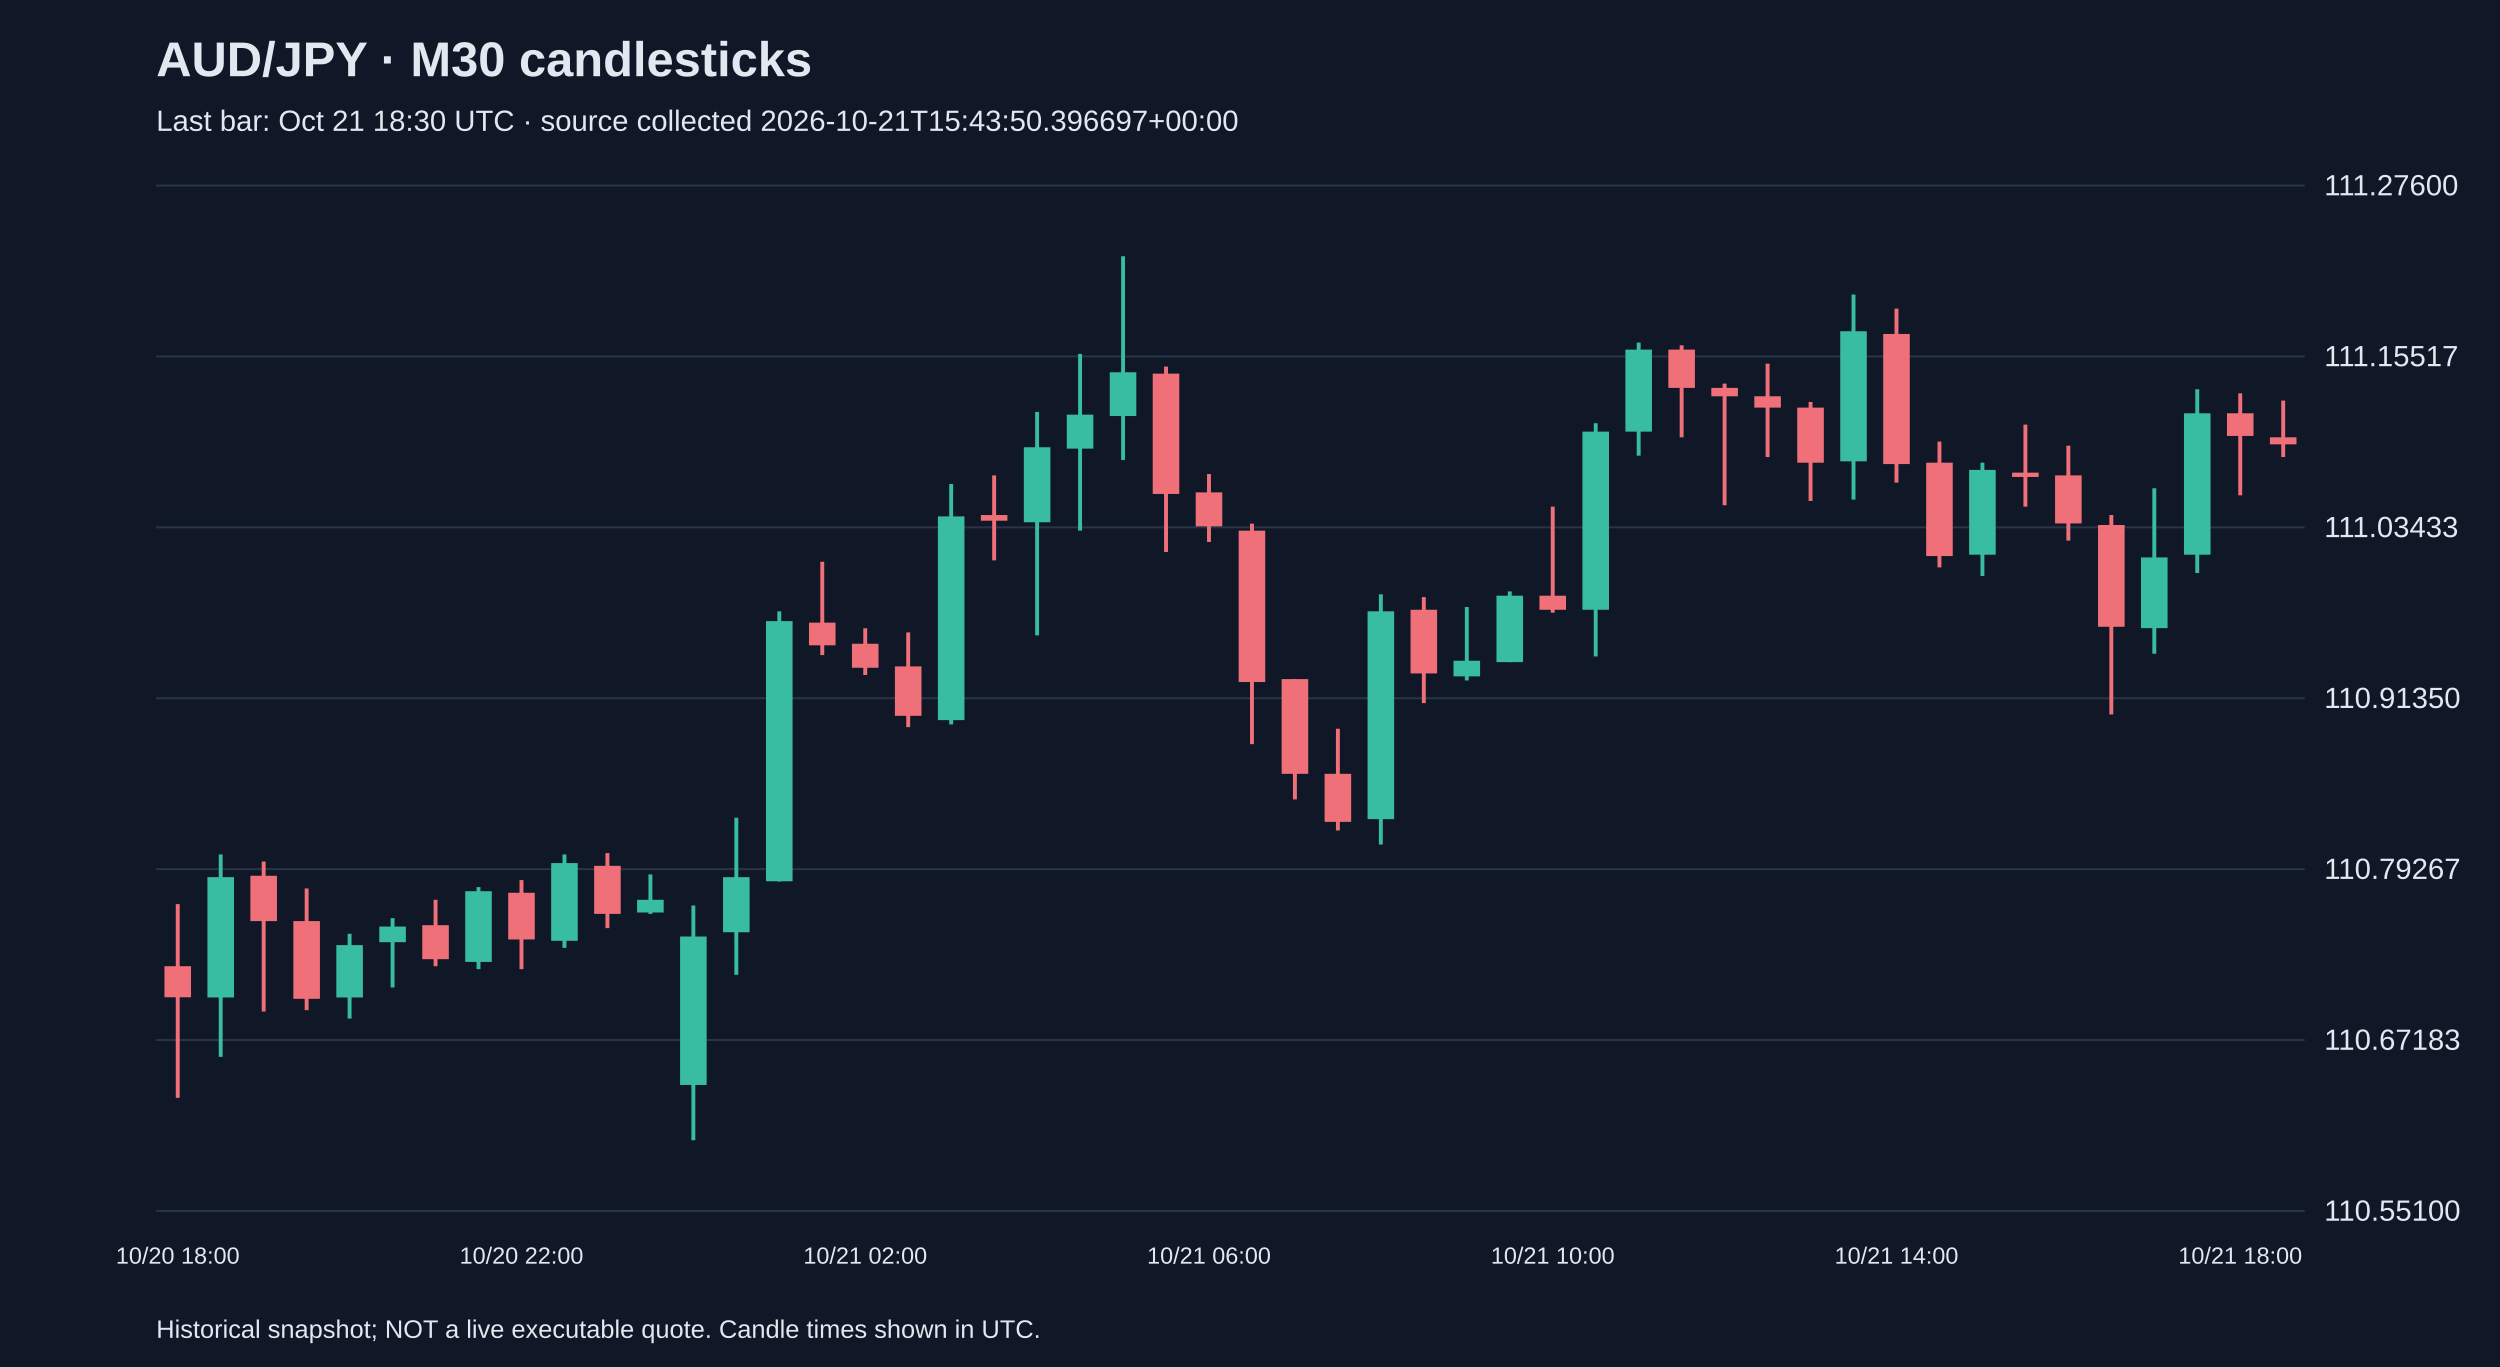
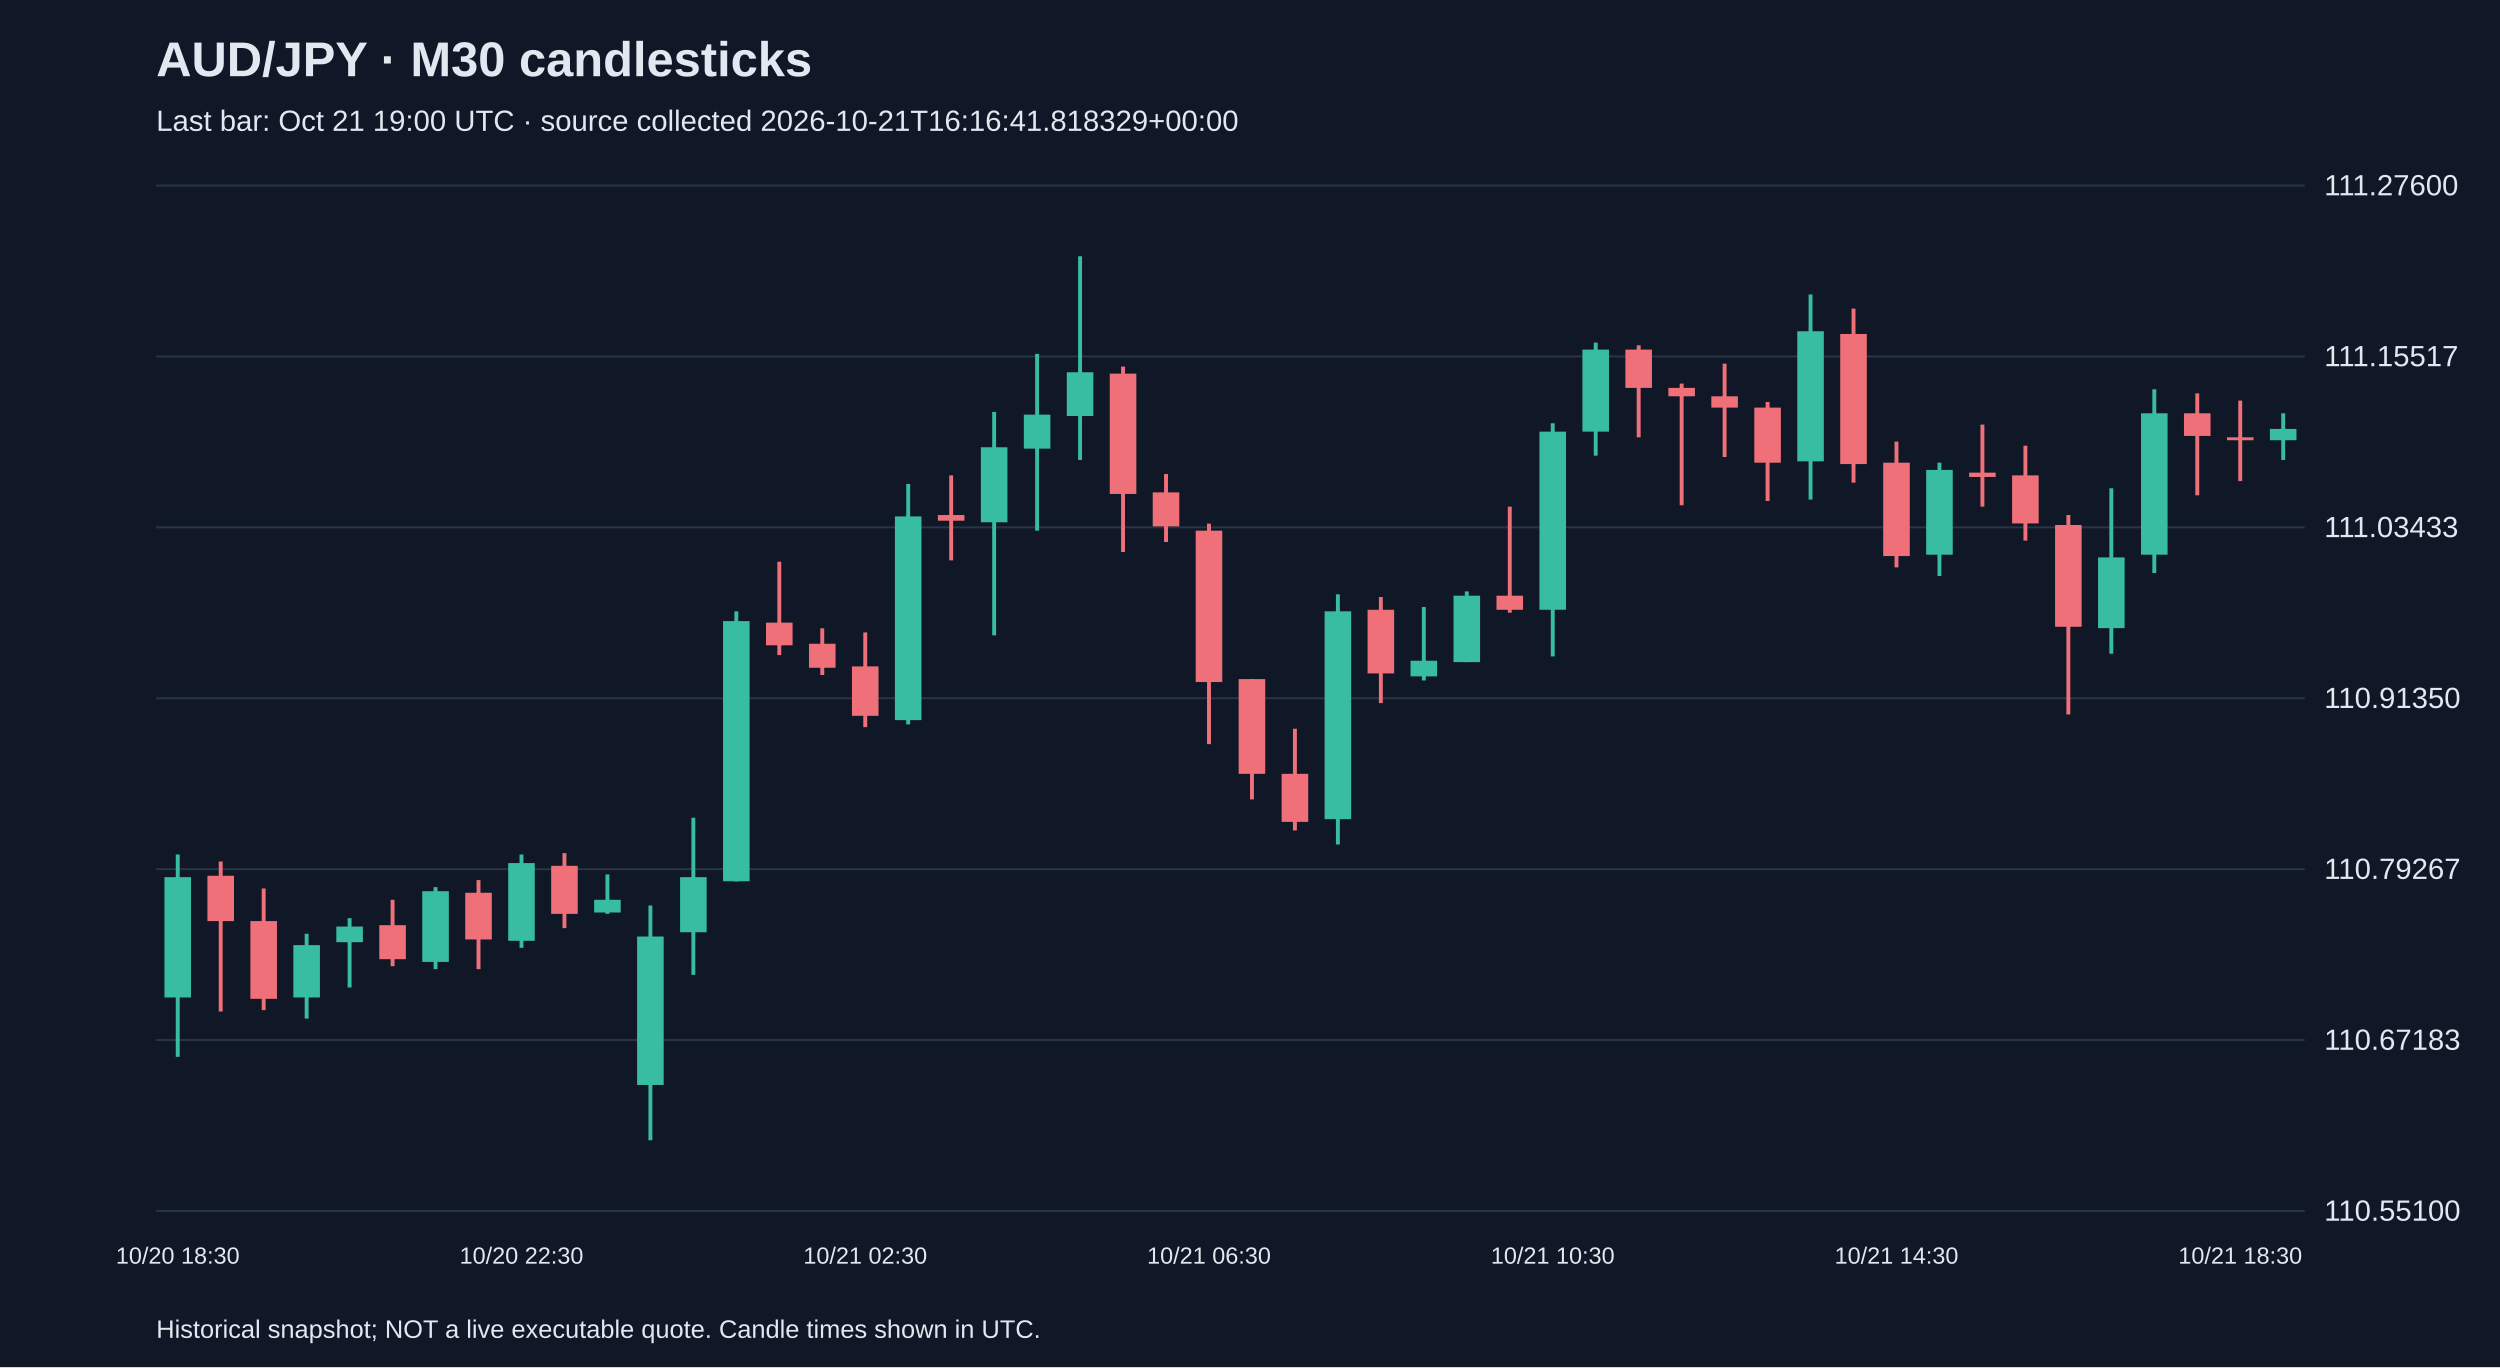
<svg xmlns="http://www.w3.org/2000/svg" viewBox="0 0 1280 700">
  <rect width="100%" height="100%" fill="#101827" />
  <style>text{font-family:Arial,sans-serif;fill:#e2e8f0}</style>
  <text x="80" y="39" font-size="25" font-weight="bold">AUD/JPY · M30 candlesticks</text>
-   <text x="80" y="67" font-size="15" fill="#a6b1c5">Last bar: Oct 21 18:30 UTC · source collected 2026-10-21T15:43:50.396697+00:00</text>
+   <text x="80" y="67" font-size="15" fill="#a6b1c5">Last bar: Oct 21 19:00 UTC · source collected 2026-10-21T16:16:41.818329+00:00</text>
  <line x1="80" y1="620.0" x2="1180" y2="620.0" stroke="#283548" />
  <text x="1190" y="625.0" font-size="15">110.55100</text>
  <line x1="80" y1="532.5" x2="1180" y2="532.5" stroke="#283548" />
  <text x="1190" y="537.5" font-size="15">110.67183</text>
  <line x1="80" y1="445.0" x2="1180" y2="445.0" stroke="#283548" />
  <text x="1190" y="450.0" font-size="15">110.79267</text>
  <line x1="80" y1="357.5" x2="1180" y2="357.5" stroke="#283548" />
  <text x="1190" y="362.5" font-size="15">110.91350</text>
  <line x1="80" y1="270.0" x2="1180" y2="270.0" stroke="#283548" />
  <text x="1190" y="275.0" font-size="15">111.03433</text>
  <line x1="80" y1="182.5" x2="1180" y2="182.5" stroke="#283548" />
  <text x="1190" y="187.5" font-size="15">111.15517</text>
  <line x1="80" y1="95.0" x2="1180" y2="95.0" stroke="#283548" />
  <text x="1190" y="100.0" font-size="15">111.27600</text>
-   <line x1="91.0" y1="462.9" x2="91.0" y2="562.1" stroke="#f07079" stroke-width="2" />
-   <rect x="84.2" y="494.7" width="13.6" height="15.9" fill="#f07079" />
-   <text x="91.0" y="647" text-anchor="middle" font-size="12">10/20 18:00</text>
-   <line x1="113.0" y1="437.5" x2="113.0" y2="541.1" stroke="#38bca2" stroke-width="2" />
-   <rect x="106.2" y="449.1" width="13.6" height="61.6" fill="#38bca2" />
-   <line x1="135.0" y1="441.1" x2="135.0" y2="517.9" stroke="#f07079" stroke-width="2" />
-   <rect x="128.2" y="448.4" width="13.6" height="23.2" fill="#f07079" />
-   <line x1="157.0" y1="454.9" x2="157.0" y2="517.2" stroke="#f07079" stroke-width="2" />
-   <rect x="150.2" y="471.6" width="13.6" height="39.8" fill="#f07079" />
-   <line x1="179.0" y1="478.1" x2="179.0" y2="521.5" stroke="#38bca2" stroke-width="2" />
-   <rect x="172.2" y="483.9" width="13.6" height="26.8" fill="#38bca2" />
-   <line x1="201.0" y1="470.1" x2="201.0" y2="505.6" stroke="#38bca2" stroke-width="2" />
-   <rect x="194.2" y="474.4" width="13.6" height="8.0" fill="#38bca2" />
-   <line x1="223.0" y1="460.7" x2="223.0" y2="494.7" stroke="#f07079" stroke-width="2" />
-   <rect x="216.2" y="473.7" width="13.6" height="17.4" fill="#f07079" />
-   <line x1="245.0" y1="454.2" x2="245.0" y2="496.2" stroke="#38bca2" stroke-width="2" />
-   <rect x="238.2" y="456.3" width="13.6" height="36.2" fill="#38bca2" />
-   <line x1="267.0" y1="450.6" x2="267.0" y2="496.2" stroke="#f07079" stroke-width="2" />
-   <rect x="260.2" y="457.1" width="13.6" height="23.9" fill="#f07079" />
-   <text x="267.0" y="647" text-anchor="middle" font-size="12">10/20 22:00</text>
-   <line x1="289.0" y1="437.5" x2="289.0" y2="485.3" stroke="#38bca2" stroke-width="2" />
-   <rect x="282.2" y="441.9" width="13.6" height="39.8" fill="#38bca2" />
-   <line x1="311.0" y1="436.8" x2="311.0" y2="475.2" stroke="#f07079" stroke-width="2" />
-   <rect x="304.2" y="443.3" width="13.6" height="24.6" fill="#f07079" />
-   <line x1="333.0" y1="447.7" x2="333.0" y2="467.9" stroke="#38bca2" stroke-width="2" />
-   <rect x="326.2" y="460.7" width="13.6" height="6.5" fill="#38bca2" />
-   <line x1="355.0" y1="463.6" x2="355.0" y2="583.8" stroke="#38bca2" stroke-width="2" />
-   <rect x="348.2" y="479.5" width="13.6" height="76.0" fill="#38bca2" />
-   <line x1="377.0" y1="418.7" x2="377.0" y2="499.1" stroke="#38bca2" stroke-width="2" />
-   <rect x="370.2" y="449.1" width="13.6" height="28.2" fill="#38bca2" />
-   <line x1="399.0" y1="313.0" x2="399.0" y2="451.3" stroke="#38bca2" stroke-width="2" />
-   <rect x="392.2" y="318.0" width="13.6" height="133.2" fill="#38bca2" />
-   <line x1="421.0" y1="287.6" x2="421.0" y2="335.4" stroke="#f07079" stroke-width="2" />
-   <rect x="414.2" y="318.8" width="13.6" height="11.6" fill="#f07079" />
-   <line x1="443.0" y1="321.7" x2="443.0" y2="345.6" stroke="#f07079" stroke-width="2" />
-   <rect x="436.2" y="329.6" width="13.6" height="12.3" fill="#f07079" />
-   <text x="443.0" y="647" text-anchor="middle" font-size="12">10/21 02:00</text>
-   <line x1="465.0" y1="323.8" x2="465.0" y2="372.3" stroke="#f07079" stroke-width="2" />
-   <rect x="458.2" y="341.2" width="13.6" height="25.3" fill="#f07079" />
-   <line x1="487.0" y1="247.8" x2="487.0" y2="370.9" stroke="#38bca2" stroke-width="2" />
-   <rect x="480.2" y="264.4" width="13.6" height="104.3" fill="#38bca2" />
-   <line x1="509.0" y1="243.4" x2="509.0" y2="286.9" stroke="#f07079" stroke-width="2" />
-   <rect x="502.2" y="263.7" width="13.6" height="2.9" fill="#f07079" />
-   <line x1="531.0" y1="210.9" x2="531.0" y2="325.3" stroke="#38bca2" stroke-width="2" />
-   <rect x="524.2" y="229.0" width="13.6" height="38.4" fill="#38bca2" />
-   <line x1="553.0" y1="181.2" x2="553.0" y2="271.7" stroke="#38bca2" stroke-width="2" />
-   <rect x="546.2" y="212.3" width="13.6" height="17.4" fill="#38bca2" />
-   <line x1="575.0" y1="131.2" x2="575.0" y2="235.5" stroke="#38bca2" stroke-width="2" />
-   <rect x="568.2" y="190.6" width="13.6" height="22.4" fill="#38bca2" />
-   <line x1="597.0" y1="187.7" x2="597.0" y2="282.6" stroke="#f07079" stroke-width="2" />
-   <rect x="590.2" y="191.3" width="13.6" height="61.6" fill="#f07079" />
-   <line x1="619.0" y1="242.7" x2="619.0" y2="277.5" stroke="#f07079" stroke-width="2" />
-   <rect x="612.2" y="252.1" width="13.6" height="17.4" fill="#f07079" />
-   <text x="619.0" y="647" text-anchor="middle" font-size="12">10/21 06:00</text>
-   <line x1="641.0" y1="268.1" x2="641.0" y2="381.0" stroke="#f07079" stroke-width="2" />
-   <rect x="634.2" y="271.7" width="13.6" height="77.5" fill="#f07079" />
-   <line x1="663.0" y1="347.7" x2="663.0" y2="409.3" stroke="#f07079" stroke-width="2" />
-   <rect x="656.2" y="347.7" width="13.6" height="48.5" fill="#f07079" />
-   <line x1="685.0" y1="373.1" x2="685.0" y2="425.2" stroke="#f07079" stroke-width="2" />
-   <rect x="678.2" y="396.2" width="13.6" height="24.6" fill="#f07079" />
-   <line x1="707.0" y1="304.3" x2="707.0" y2="432.4" stroke="#38bca2" stroke-width="2" />
-   <rect x="700.2" y="313.0" width="13.6" height="106.4" fill="#38bca2" />
-   <line x1="729.0" y1="305.7" x2="729.0" y2="360.0" stroke="#f07079" stroke-width="2" />
-   <rect x="722.2" y="312.2" width="13.6" height="32.6" fill="#f07079" />
-   <line x1="751.0" y1="310.8" x2="751.0" y2="348.4" stroke="#38bca2" stroke-width="2" />
-   <rect x="744.2" y="338.3" width="13.6" height="8.0" fill="#38bca2" />
-   <line x1="773.0" y1="302.8" x2="773.0" y2="339.0" stroke="#38bca2" stroke-width="2" />
-   <rect x="766.2" y="305.0" width="13.6" height="34.0" fill="#38bca2" />
-   <line x1="795.0" y1="259.4" x2="795.0" y2="313.7" stroke="#f07079" stroke-width="2" />
-   <rect x="788.2" y="305.0" width="13.6" height="7.2" fill="#f07079" />
-   <text x="795.0" y="647" text-anchor="middle" font-size="12">10/21 10:00</text>
-   <line x1="817.0" y1="216.7" x2="817.0" y2="336.1" stroke="#38bca2" stroke-width="2" />
-   <rect x="810.2" y="221.0" width="13.6" height="91.2" fill="#38bca2" />
-   <line x1="839.0" y1="175.4" x2="839.0" y2="233.3" stroke="#38bca2" stroke-width="2" />
-   <rect x="832.2" y="179.0" width="13.6" height="42.0" fill="#38bca2" />
-   <line x1="861.0" y1="176.8" x2="861.0" y2="223.9" stroke="#f07079" stroke-width="2" />
-   <rect x="854.2" y="179.0" width="13.6" height="19.6" fill="#f07079" />
-   <line x1="883.0" y1="196.4" x2="883.0" y2="258.7" stroke="#f07079" stroke-width="2" />
-   <rect x="876.2" y="198.6" width="13.6" height="4.3" fill="#f07079" />
-   <line x1="905.0" y1="186.2" x2="905.0" y2="234.0" stroke="#f07079" stroke-width="2" />
-   <rect x="898.2" y="202.9" width="13.6" height="5.8" fill="#f07079" />
-   <line x1="927.0" y1="205.8" x2="927.0" y2="256.5" stroke="#f07079" stroke-width="2" />
-   <rect x="920.2" y="208.7" width="13.6" height="28.2" fill="#f07079" />
-   <line x1="949.0" y1="150.8" x2="949.0" y2="255.8" stroke="#38bca2" stroke-width="2" />
-   <rect x="942.2" y="169.6" width="13.6" height="66.6" fill="#38bca2" />
-   <line x1="971.0" y1="158.0" x2="971.0" y2="247.1" stroke="#f07079" stroke-width="2" />
-   <rect x="964.2" y="171.0" width="13.6" height="66.6" fill="#f07079" />
-   <text x="971.0" y="647" text-anchor="middle" font-size="12">10/21 14:00</text>
-   <line x1="993.0" y1="226.1" x2="993.0" y2="290.5" stroke="#f07079" stroke-width="2" />
-   <rect x="986.2" y="236.9" width="13.6" height="47.8" fill="#f07079" />
-   <line x1="1015.0" y1="236.9" x2="1015.0" y2="294.9" stroke="#38bca2" stroke-width="2" />
-   <rect x="1008.2" y="240.6" width="13.6" height="43.4" fill="#38bca2" />
-   <line x1="1037.0" y1="217.4" x2="1037.0" y2="259.4" stroke="#f07079" stroke-width="2" />
-   <rect x="1030.2" y="242.0" width="13.6" height="2.2" fill="#f07079" />
-   <line x1="1059.0" y1="228.2" x2="1059.0" y2="276.8" stroke="#f07079" stroke-width="2" />
-   <rect x="1052.2" y="243.4" width="13.6" height="24.6" fill="#f07079" />
-   <line x1="1081.0" y1="263.7" x2="1081.0" y2="365.8" stroke="#f07079" stroke-width="2" />
-   <rect x="1074.2" y="268.8" width="13.6" height="52.1" fill="#f07079" />
-   <line x1="1103.0" y1="250.0" x2="1103.0" y2="334.7" stroke="#38bca2" stroke-width="2" />
-   <rect x="1096.2" y="285.4" width="13.6" height="36.2" fill="#38bca2" />
-   <line x1="1125.0" y1="199.3" x2="1125.0" y2="293.4" stroke="#38bca2" stroke-width="2" />
-   <rect x="1118.2" y="211.6" width="13.6" height="72.4" fill="#38bca2" />
-   <line x1="1147.0" y1="201.4" x2="1147.0" y2="253.6" stroke="#f07079" stroke-width="2" />
-   <rect x="1140.2" y="211.6" width="13.6" height="11.6" fill="#f07079" />
-   <text x="1147.0" y="647" text-anchor="middle" font-size="12">10/21 18:00</text>
-   <line x1="1169.0" y1="205.1" x2="1169.0" y2="234.0" stroke="#f07079" stroke-width="2" />
-   <rect x="1162.2" y="223.9" width="13.6" height="3.6" fill="#f07079" />
+   <line x1="91.0" y1="437.5" x2="91.0" y2="541.1" stroke="#38bca2" stroke-width="2" />
+   <rect x="84.2" y="449.1" width="13.6" height="61.6" fill="#38bca2" />
+   <text x="91.0" y="647" text-anchor="middle" font-size="12">10/20 18:30</text>
+   <line x1="113.0" y1="441.1" x2="113.0" y2="517.9" stroke="#f07079" stroke-width="2" />
+   <rect x="106.2" y="448.4" width="13.6" height="23.2" fill="#f07079" />
+   <line x1="135.0" y1="454.9" x2="135.0" y2="517.2" stroke="#f07079" stroke-width="2" />
+   <rect x="128.2" y="471.6" width="13.6" height="39.8" fill="#f07079" />
+   <line x1="157.0" y1="478.1" x2="157.0" y2="521.5" stroke="#38bca2" stroke-width="2" />
+   <rect x="150.2" y="483.9" width="13.6" height="26.8" fill="#38bca2" />
+   <line x1="179.0" y1="470.1" x2="179.0" y2="505.6" stroke="#38bca2" stroke-width="2" />
+   <rect x="172.2" y="474.4" width="13.6" height="8.0" fill="#38bca2" />
+   <line x1="201.0" y1="460.7" x2="201.0" y2="494.7" stroke="#f07079" stroke-width="2" />
+   <rect x="194.2" y="473.7" width="13.6" height="17.4" fill="#f07079" />
+   <line x1="223.0" y1="454.2" x2="223.0" y2="496.2" stroke="#38bca2" stroke-width="2" />
+   <rect x="216.2" y="456.3" width="13.6" height="36.2" fill="#38bca2" />
+   <line x1="245.0" y1="450.6" x2="245.0" y2="496.2" stroke="#f07079" stroke-width="2" />
+   <rect x="238.2" y="457.1" width="13.6" height="23.9" fill="#f07079" />
+   <line x1="267.0" y1="437.5" x2="267.0" y2="485.3" stroke="#38bca2" stroke-width="2" />
+   <rect x="260.2" y="441.9" width="13.6" height="39.8" fill="#38bca2" />
+   <text x="267.0" y="647" text-anchor="middle" font-size="12">10/20 22:30</text>
+   <line x1="289.0" y1="436.8" x2="289.0" y2="475.2" stroke="#f07079" stroke-width="2" />
+   <rect x="282.2" y="443.3" width="13.6" height="24.6" fill="#f07079" />
+   <line x1="311.0" y1="447.7" x2="311.0" y2="467.9" stroke="#38bca2" stroke-width="2" />
+   <rect x="304.2" y="460.7" width="13.6" height="6.5" fill="#38bca2" />
+   <line x1="333.0" y1="463.6" x2="333.0" y2="583.8" stroke="#38bca2" stroke-width="2" />
+   <rect x="326.2" y="479.5" width="13.6" height="76.0" fill="#38bca2" />
+   <line x1="355.0" y1="418.7" x2="355.0" y2="499.1" stroke="#38bca2" stroke-width="2" />
+   <rect x="348.2" y="449.1" width="13.6" height="28.2" fill="#38bca2" />
+   <line x1="377.0" y1="313.0" x2="377.0" y2="451.3" stroke="#38bca2" stroke-width="2" />
+   <rect x="370.2" y="318.0" width="13.6" height="133.2" fill="#38bca2" />
+   <line x1="399.0" y1="287.6" x2="399.0" y2="335.4" stroke="#f07079" stroke-width="2" />
+   <rect x="392.2" y="318.8" width="13.6" height="11.6" fill="#f07079" />
+   <line x1="421.0" y1="321.7" x2="421.0" y2="345.6" stroke="#f07079" stroke-width="2" />
+   <rect x="414.2" y="329.6" width="13.6" height="12.3" fill="#f07079" />
+   <line x1="443.0" y1="323.8" x2="443.0" y2="372.3" stroke="#f07079" stroke-width="2" />
+   <rect x="436.2" y="341.2" width="13.6" height="25.3" fill="#f07079" />
+   <text x="443.0" y="647" text-anchor="middle" font-size="12">10/21 02:30</text>
+   <line x1="465.0" y1="247.8" x2="465.0" y2="370.9" stroke="#38bca2" stroke-width="2" />
+   <rect x="458.2" y="264.4" width="13.6" height="104.3" fill="#38bca2" />
+   <line x1="487.0" y1="243.4" x2="487.0" y2="286.9" stroke="#f07079" stroke-width="2" />
+   <rect x="480.2" y="263.7" width="13.6" height="2.9" fill="#f07079" />
+   <line x1="509.0" y1="210.9" x2="509.0" y2="325.3" stroke="#38bca2" stroke-width="2" />
+   <rect x="502.2" y="229.0" width="13.6" height="38.4" fill="#38bca2" />
+   <line x1="531.0" y1="181.2" x2="531.0" y2="271.7" stroke="#38bca2" stroke-width="2" />
+   <rect x="524.2" y="212.3" width="13.6" height="17.4" fill="#38bca2" />
+   <line x1="553.0" y1="131.2" x2="553.0" y2="235.5" stroke="#38bca2" stroke-width="2" />
+   <rect x="546.2" y="190.6" width="13.6" height="22.4" fill="#38bca2" />
+   <line x1="575.0" y1="187.7" x2="575.0" y2="282.6" stroke="#f07079" stroke-width="2" />
+   <rect x="568.2" y="191.3" width="13.6" height="61.6" fill="#f07079" />
+   <line x1="597.0" y1="242.7" x2="597.0" y2="277.5" stroke="#f07079" stroke-width="2" />
+   <rect x="590.2" y="252.1" width="13.6" height="17.4" fill="#f07079" />
+   <line x1="619.0" y1="268.1" x2="619.0" y2="381.0" stroke="#f07079" stroke-width="2" />
+   <rect x="612.2" y="271.7" width="13.6" height="77.5" fill="#f07079" />
+   <text x="619.0" y="647" text-anchor="middle" font-size="12">10/21 06:30</text>
+   <line x1="641.0" y1="347.7" x2="641.0" y2="409.3" stroke="#f07079" stroke-width="2" />
+   <rect x="634.2" y="347.7" width="13.6" height="48.5" fill="#f07079" />
+   <line x1="663.0" y1="373.1" x2="663.0" y2="425.2" stroke="#f07079" stroke-width="2" />
+   <rect x="656.2" y="396.2" width="13.6" height="24.6" fill="#f07079" />
+   <line x1="685.0" y1="304.3" x2="685.0" y2="432.4" stroke="#38bca2" stroke-width="2" />
+   <rect x="678.2" y="313.0" width="13.6" height="106.4" fill="#38bca2" />
+   <line x1="707.0" y1="305.7" x2="707.0" y2="360.0" stroke="#f07079" stroke-width="2" />
+   <rect x="700.2" y="312.2" width="13.6" height="32.6" fill="#f07079" />
+   <line x1="729.0" y1="310.8" x2="729.0" y2="348.4" stroke="#38bca2" stroke-width="2" />
+   <rect x="722.2" y="338.3" width="13.6" height="8.0" fill="#38bca2" />
+   <line x1="751.0" y1="302.8" x2="751.0" y2="339.0" stroke="#38bca2" stroke-width="2" />
+   <rect x="744.2" y="305.0" width="13.6" height="34.0" fill="#38bca2" />
+   <line x1="773.0" y1="259.4" x2="773.0" y2="313.7" stroke="#f07079" stroke-width="2" />
+   <rect x="766.2" y="305.0" width="13.6" height="7.2" fill="#f07079" />
+   <line x1="795.0" y1="216.7" x2="795.0" y2="336.1" stroke="#38bca2" stroke-width="2" />
+   <rect x="788.2" y="221.0" width="13.6" height="91.2" fill="#38bca2" />
+   <text x="795.0" y="647" text-anchor="middle" font-size="12">10/21 10:30</text>
+   <line x1="817.0" y1="175.4" x2="817.0" y2="233.3" stroke="#38bca2" stroke-width="2" />
+   <rect x="810.2" y="179.0" width="13.6" height="42.0" fill="#38bca2" />
+   <line x1="839.0" y1="176.8" x2="839.0" y2="223.9" stroke="#f07079" stroke-width="2" />
+   <rect x="832.2" y="179.0" width="13.6" height="19.6" fill="#f07079" />
+   <line x1="861.0" y1="196.4" x2="861.0" y2="258.7" stroke="#f07079" stroke-width="2" />
+   <rect x="854.2" y="198.6" width="13.6" height="4.3" fill="#f07079" />
+   <line x1="883.0" y1="186.2" x2="883.0" y2="234.0" stroke="#f07079" stroke-width="2" />
+   <rect x="876.2" y="202.9" width="13.6" height="5.8" fill="#f07079" />
+   <line x1="905.0" y1="205.8" x2="905.0" y2="256.5" stroke="#f07079" stroke-width="2" />
+   <rect x="898.2" y="208.7" width="13.6" height="28.2" fill="#f07079" />
+   <line x1="927.0" y1="150.8" x2="927.0" y2="255.8" stroke="#38bca2" stroke-width="2" />
+   <rect x="920.2" y="169.6" width="13.6" height="66.6" fill="#38bca2" />
+   <line x1="949.0" y1="158.0" x2="949.0" y2="247.1" stroke="#f07079" stroke-width="2" />
+   <rect x="942.2" y="171.0" width="13.6" height="66.6" fill="#f07079" />
+   <line x1="971.0" y1="226.1" x2="971.0" y2="290.5" stroke="#f07079" stroke-width="2" />
+   <rect x="964.2" y="236.9" width="13.6" height="47.8" fill="#f07079" />
+   <text x="971.0" y="647" text-anchor="middle" font-size="12">10/21 14:30</text>
+   <line x1="993.0" y1="236.9" x2="993.0" y2="294.9" stroke="#38bca2" stroke-width="2" />
+   <rect x="986.2" y="240.6" width="13.6" height="43.4" fill="#38bca2" />
+   <line x1="1015.0" y1="217.4" x2="1015.0" y2="259.4" stroke="#f07079" stroke-width="2" />
+   <rect x="1008.2" y="242.0" width="13.6" height="2.2" fill="#f07079" />
+   <line x1="1037.0" y1="228.2" x2="1037.0" y2="276.8" stroke="#f07079" stroke-width="2" />
+   <rect x="1030.2" y="243.4" width="13.6" height="24.6" fill="#f07079" />
+   <line x1="1059.0" y1="263.7" x2="1059.0" y2="365.8" stroke="#f07079" stroke-width="2" />
+   <rect x="1052.2" y="268.8" width="13.6" height="52.1" fill="#f07079" />
+   <line x1="1081.0" y1="250.0" x2="1081.0" y2="334.7" stroke="#38bca2" stroke-width="2" />
+   <rect x="1074.2" y="285.4" width="13.6" height="36.2" fill="#38bca2" />
+   <line x1="1103.0" y1="199.3" x2="1103.0" y2="293.4" stroke="#38bca2" stroke-width="2" />
+   <rect x="1096.2" y="211.6" width="13.6" height="72.4" fill="#38bca2" />
+   <line x1="1125.0" y1="201.4" x2="1125.0" y2="253.6" stroke="#f07079" stroke-width="2" />
+   <rect x="1118.2" y="211.6" width="13.6" height="11.6" fill="#f07079" />
+   <line x1="1147.0" y1="205.1" x2="1147.0" y2="246.3" stroke="#f07079" stroke-width="2" />
+   <rect x="1140.2" y="223.9" width="13.6" height="1.5" fill="#f07079" />
+   <text x="1147.0" y="647" text-anchor="middle" font-size="12">10/21 18:30</text>
+   <line x1="1169.0" y1="211.6" x2="1169.0" y2="235.5" stroke="#38bca2" stroke-width="2" />
+   <rect x="1162.2" y="219.6" width="13.6" height="5.8" fill="#38bca2" />
  <text x="80" y="685" font-size="13">Historical snapshot; NOT a live executable quote. Candle times shown in UTC.</text>
</svg>
